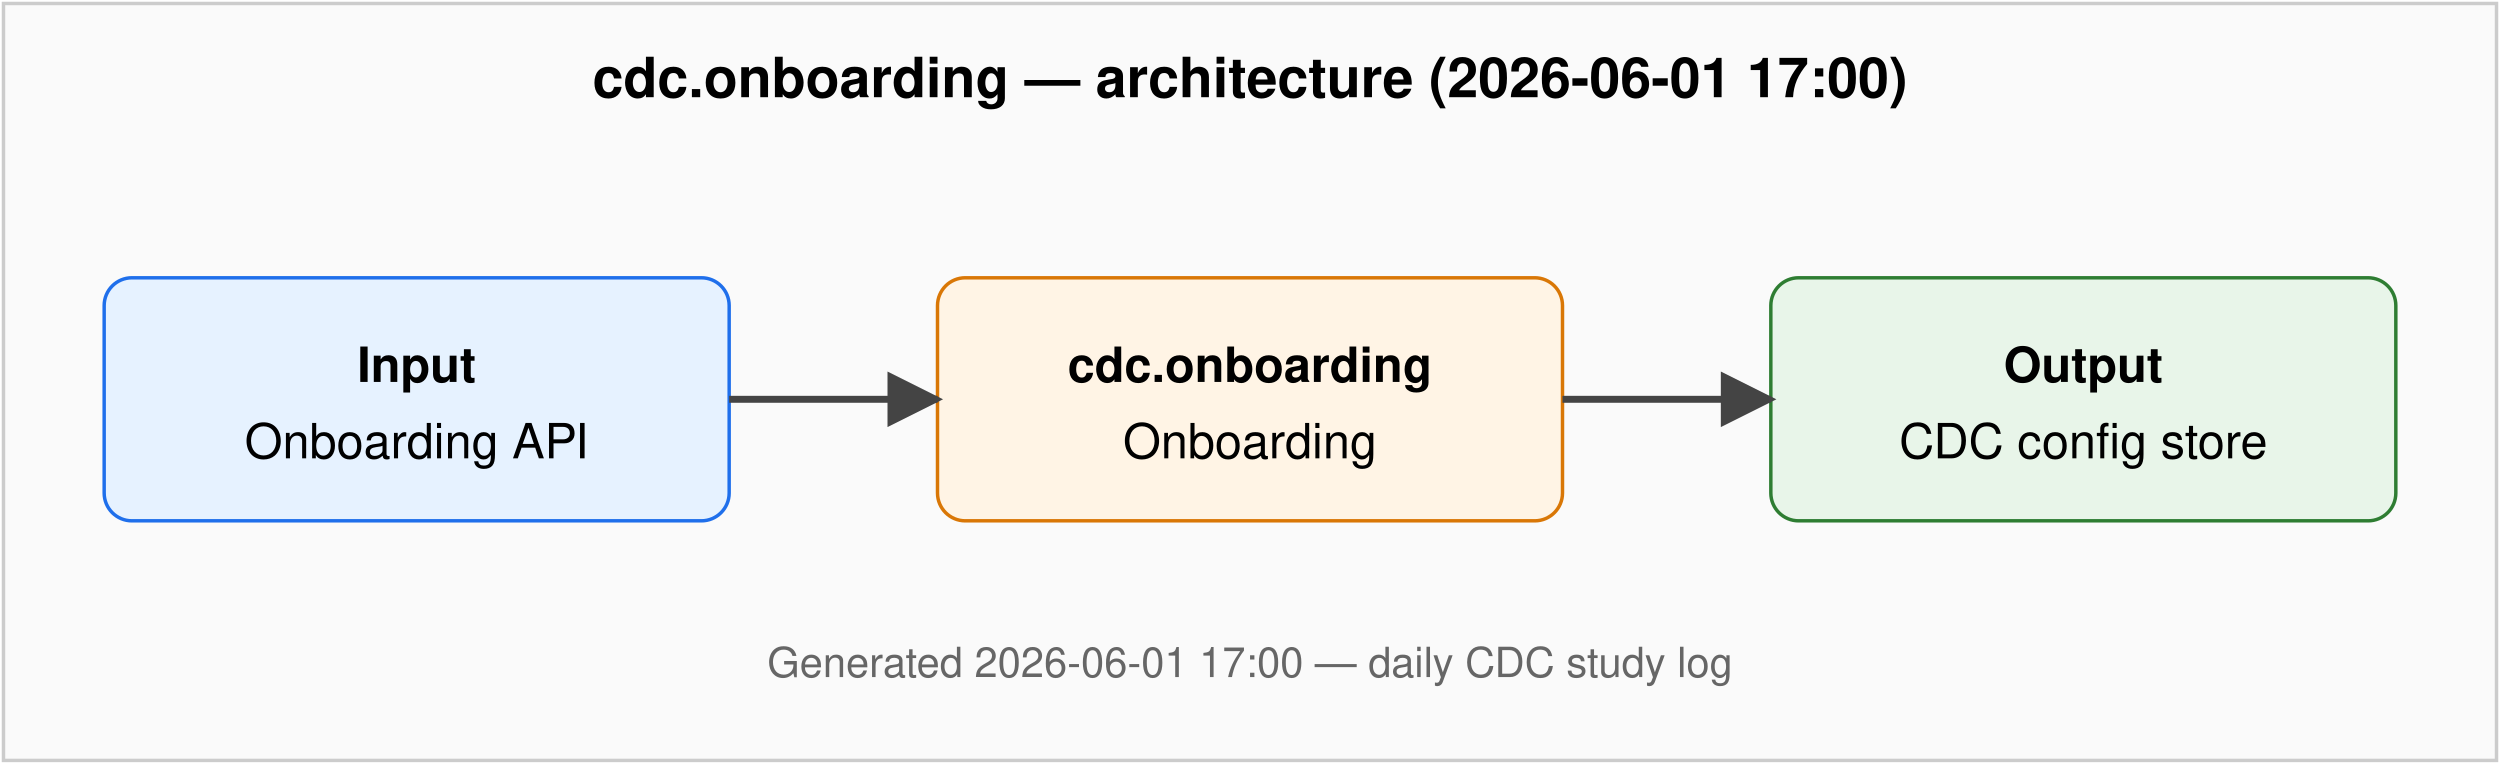
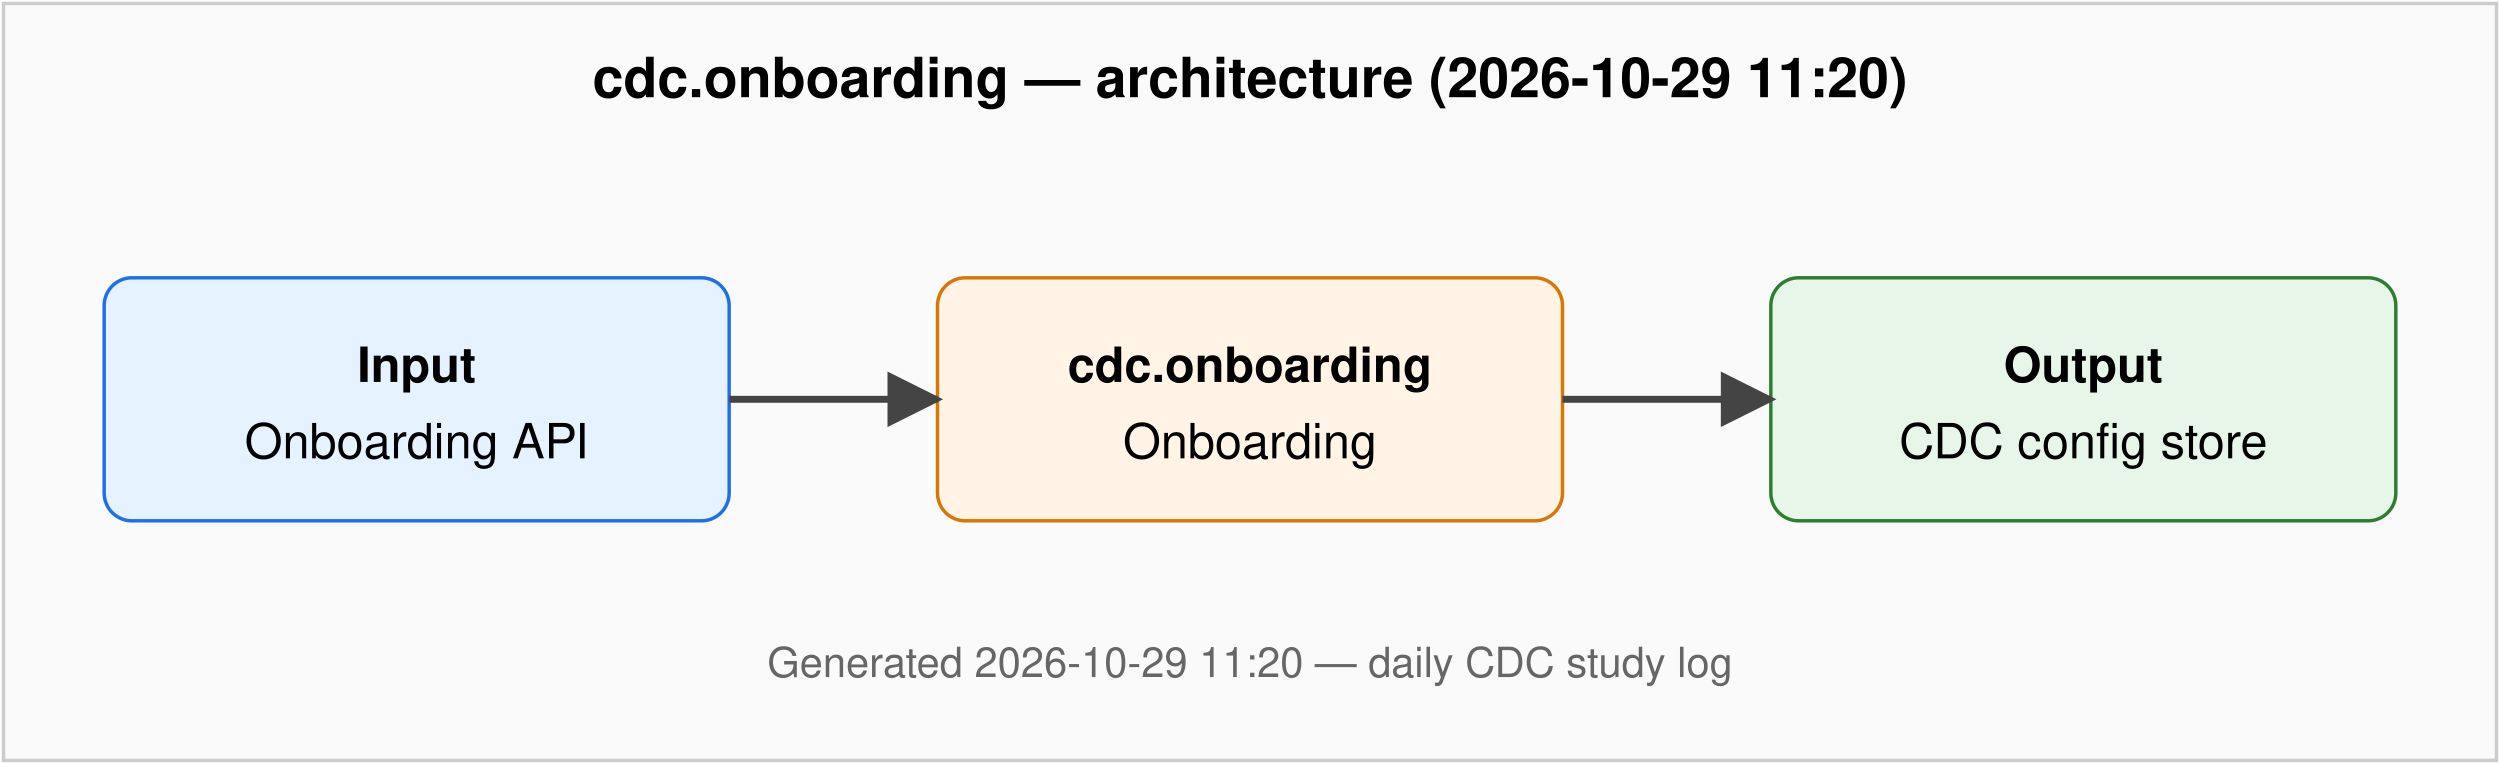
<svg xmlns="http://www.w3.org/2000/svg" viewBox="0 0 720 220" font-family="Helvetica, Arial, sans-serif" font-size="14">
  <defs>
    <marker id="arr" viewBox="0 0 10 10" refX="9" refY="5" markerWidth="8" markerHeight="8" orient="auto-start-reverse">
      <path d="M0,0 L10,5 L0,10 z" fill="#444" />
    </marker>
  </defs>
  <rect x="1" y="1" width="718" height="218" fill="#fafafa" stroke="#ccc" />
-   <text x="360" y="28" text-anchor="middle" font-weight="bold" font-size="16">cdc.onboarding — architecture (2026-06-01 17:00)</text>
+   <text x="360" y="28" text-anchor="middle" font-weight="bold" font-size="16">cdc.onboarding — architecture (2026-10-29 11:20)</text>
  <rect x="30" y="80" width="180" height="70" rx="8" fill="#e6f2ff" stroke="#1f6feb" />
  <text x="120" y="110" text-anchor="middle" font-weight="bold">Input</text>
  <text x="120" y="132" text-anchor="middle">Onboarding API</text>
  <rect x="270" y="80" width="180" height="70" rx="8" fill="#fff4e5" stroke="#d97706" />
  <text x="360" y="110" text-anchor="middle" font-weight="bold">cdc.onboarding</text>
  <text x="360" y="132" text-anchor="middle">Onboarding</text>
  <rect x="510" y="80" width="180" height="70" rx="8" fill="#e8f5e9" stroke="#2e7d32" />
  <text x="600" y="110" text-anchor="middle" font-weight="bold">Output</text>
  <text x="600" y="132" text-anchor="middle">CDC config store</text>
  <line x1="210" y1="115" x2="270" y2="115" stroke="#444" stroke-width="2" marker-end="url(#arr)" />
  <line x1="450" y1="115" x2="510" y2="115" stroke="#444" stroke-width="2" marker-end="url(#arr)" />
-   <text x="360" y="195" text-anchor="middle" fill="#666" font-size="12">Generated 2026-06-01 17:00 — daily CDC study log</text>
+   <text x="360" y="195" text-anchor="middle" fill="#666" font-size="12">Generated 2026-10-29 11:20 — daily CDC study log</text>
</svg>
